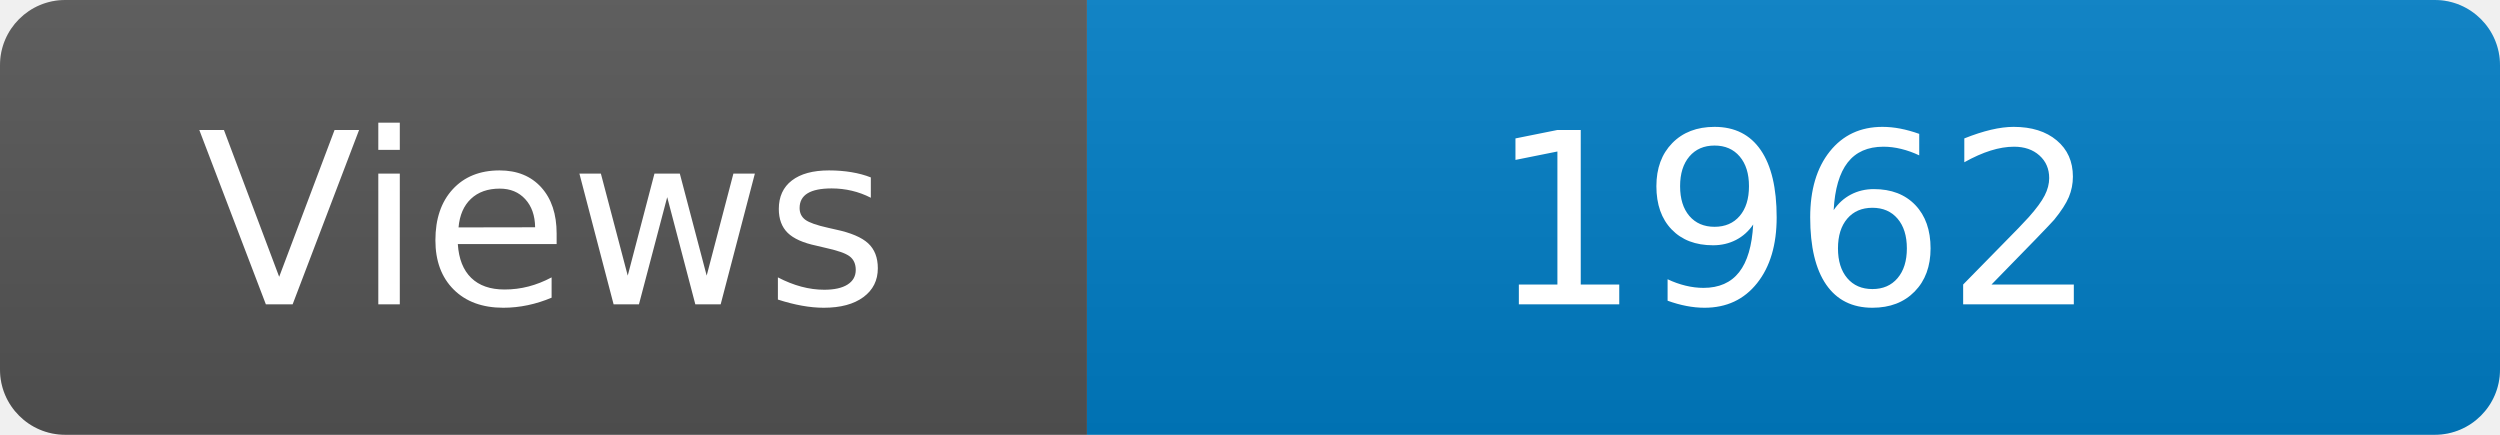
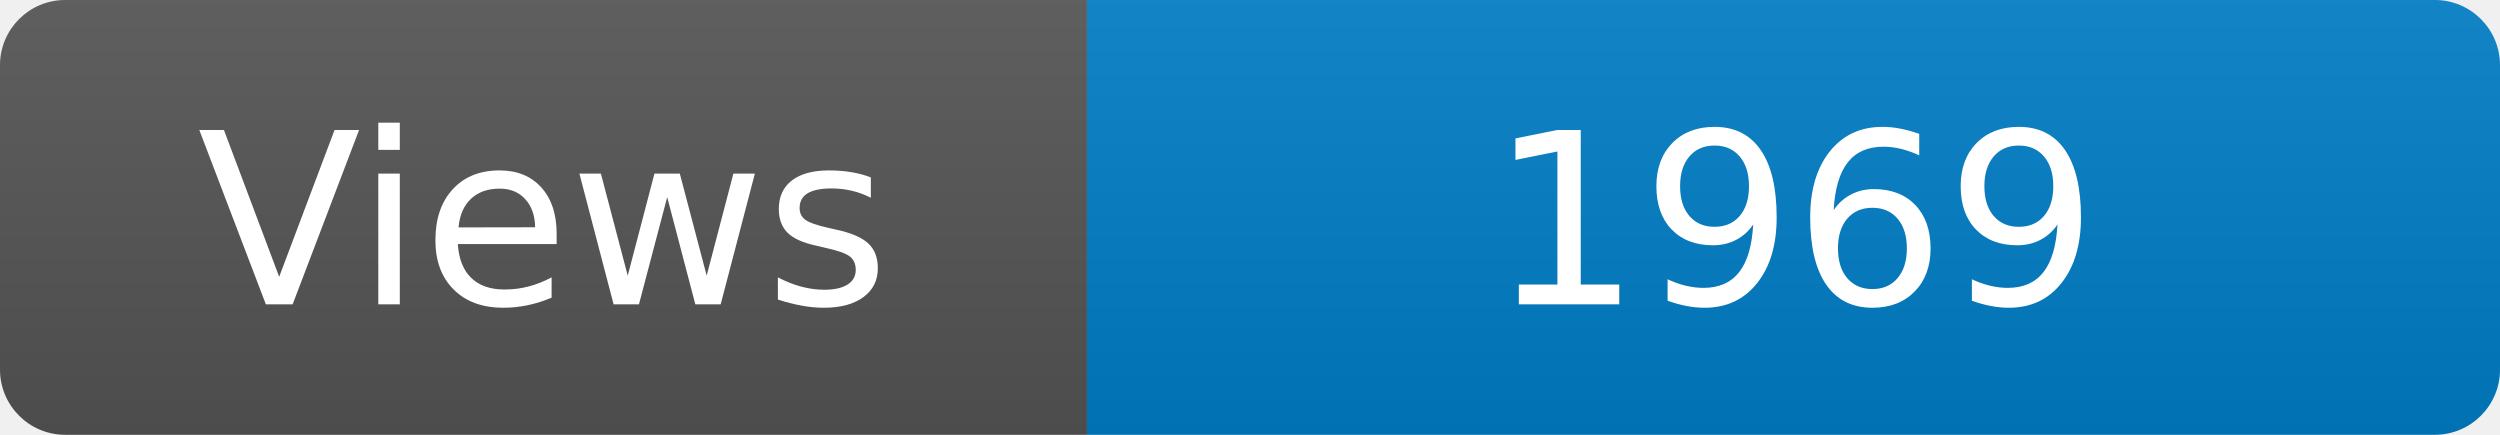
<svg xmlns="http://www.w3.org/2000/svg" width="115" height="20" role="img" aria-label="Maintained?: yes">
  <linearGradient id="s" x2="0" y2="100%">
    <stop offset="0" stop-color="#bbb" stop-opacity=".1" />
    <stop offset="1" stop-opacity=".1" />
  </linearGradient>
  <clipPath id="r">
    <rect width="115" height="20" rx="3" fill="#fff" />
  </clipPath>
  <g clip-path="url(#r)">
    <rect width="50" height="20" fill="#555" />
    <rect x="50" width="160" height="20" fill="#007ec6" />
    <rect width="115" height="20" fill="url(#s)" />
  </g>
  <g fill="#fff" text-anchor="middle" font-family="Verdana,Geneva,DejaVu Sans,sans-serif" font-size="110">
    <text x="250" y="140" transform="scale(.1)" fill="#fff">Views</text>
-     <text x="825" y="140" transform="scale(.1)" fill="#fff">1962</text>
+     <text x="825" y="140" transform="scale(.1)" fill="#fff">1969</text>
  </g>
</svg>
